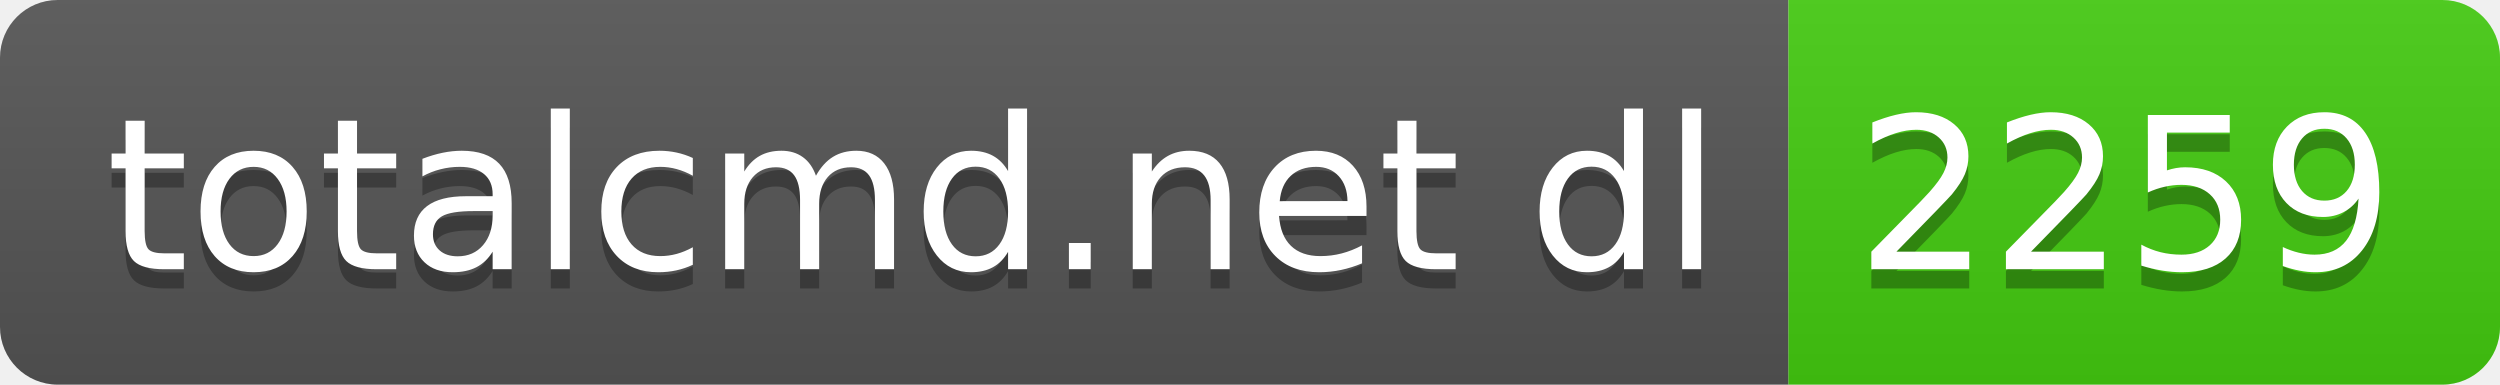
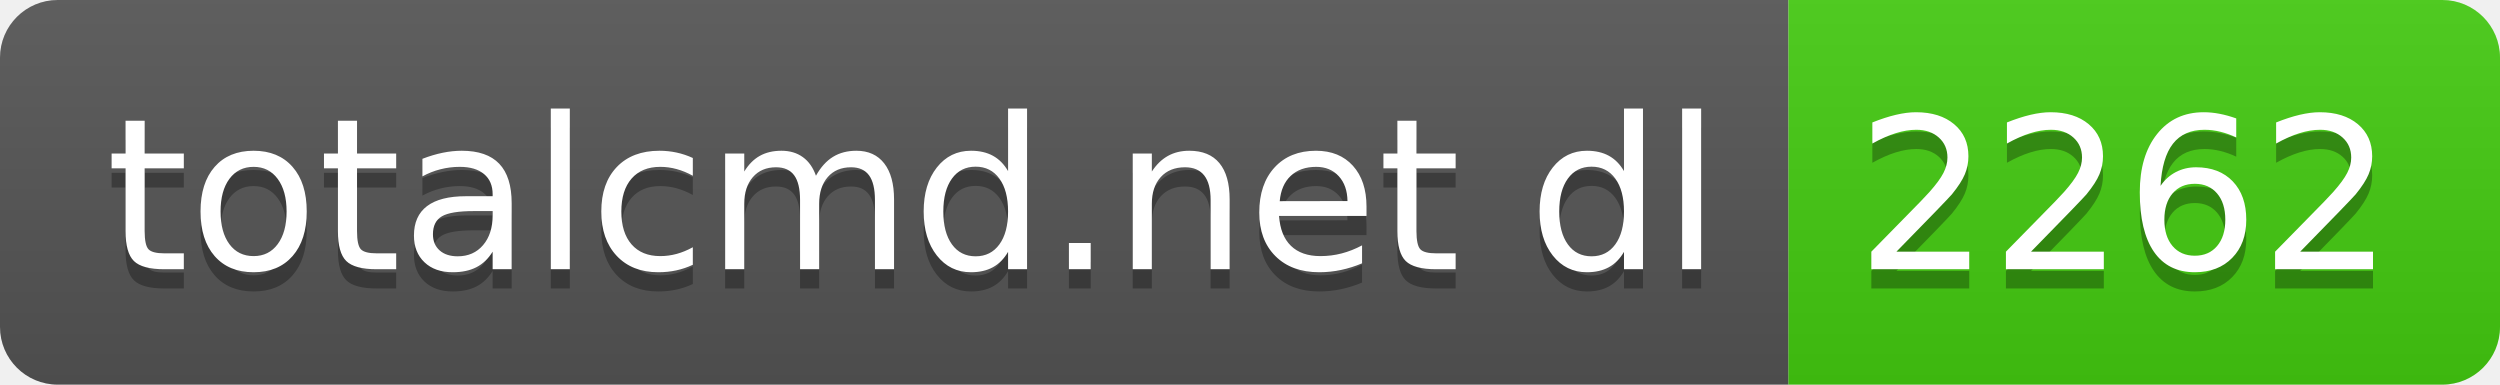
- <svg xmlns="http://www.w3.org/2000/svg" width="130" height="20" role="img" aria-label="totalcmd.net dl: 2259">
+ <svg xmlns="http://www.w3.org/2000/svg" width="130" height="20" role="img" aria-label="totalcmd.net dl: 2262">
  <linearGradient id="s" x2="0" y2="100%">
    <stop offset="0" stop-color="#bbb" stop-opacity=".1" />
    <stop offset="1" stop-opacity=".1" />
  </linearGradient>
  <clipPath id="r">
    <rect width="130" height="20" rx="3" fill="#fff" />
  </clipPath>
  <g clip-path="url(#r)">
    <rect width="93" height="20" fill="#555" />
    <rect x="93" width="37" height="20" fill="#4c1" />
    <rect width="130" height="20" fill="url(#s)" />
  </g>
  <g fill="#fff" text-anchor="middle" font-family="Verdana,Geneva,DejaVu Sans,sans-serif" text-rendering="geometricPrecision" font-size="110">
    <text aria-hidden="true" x="475" y="150" fill="#010101" fill-opacity=".3" transform="scale(.1)" textLength="830">totalcmd.net dl</text>
    <text x="475" y="140" transform="scale(.1)" fill="#fff" textLength="830">totalcmd.net dl</text>
-     <text aria-hidden="true" x="1105" y="150" fill="#010101" fill-opacity=".3" transform="scale(.1)" textLength="270">2259</text>
-     <text x="1105" y="140" transform="scale(.1)" fill="#fff" textLength="270">2259</text>
+     <text aria-hidden="true" x="1105" y="150" fill="#010101" fill-opacity=".3" transform="scale(.1)" textLength="270">2262</text>
+     <text x="1105" y="140" transform="scale(.1)" fill="#fff" textLength="270">2262</text>
  </g>
</svg>
